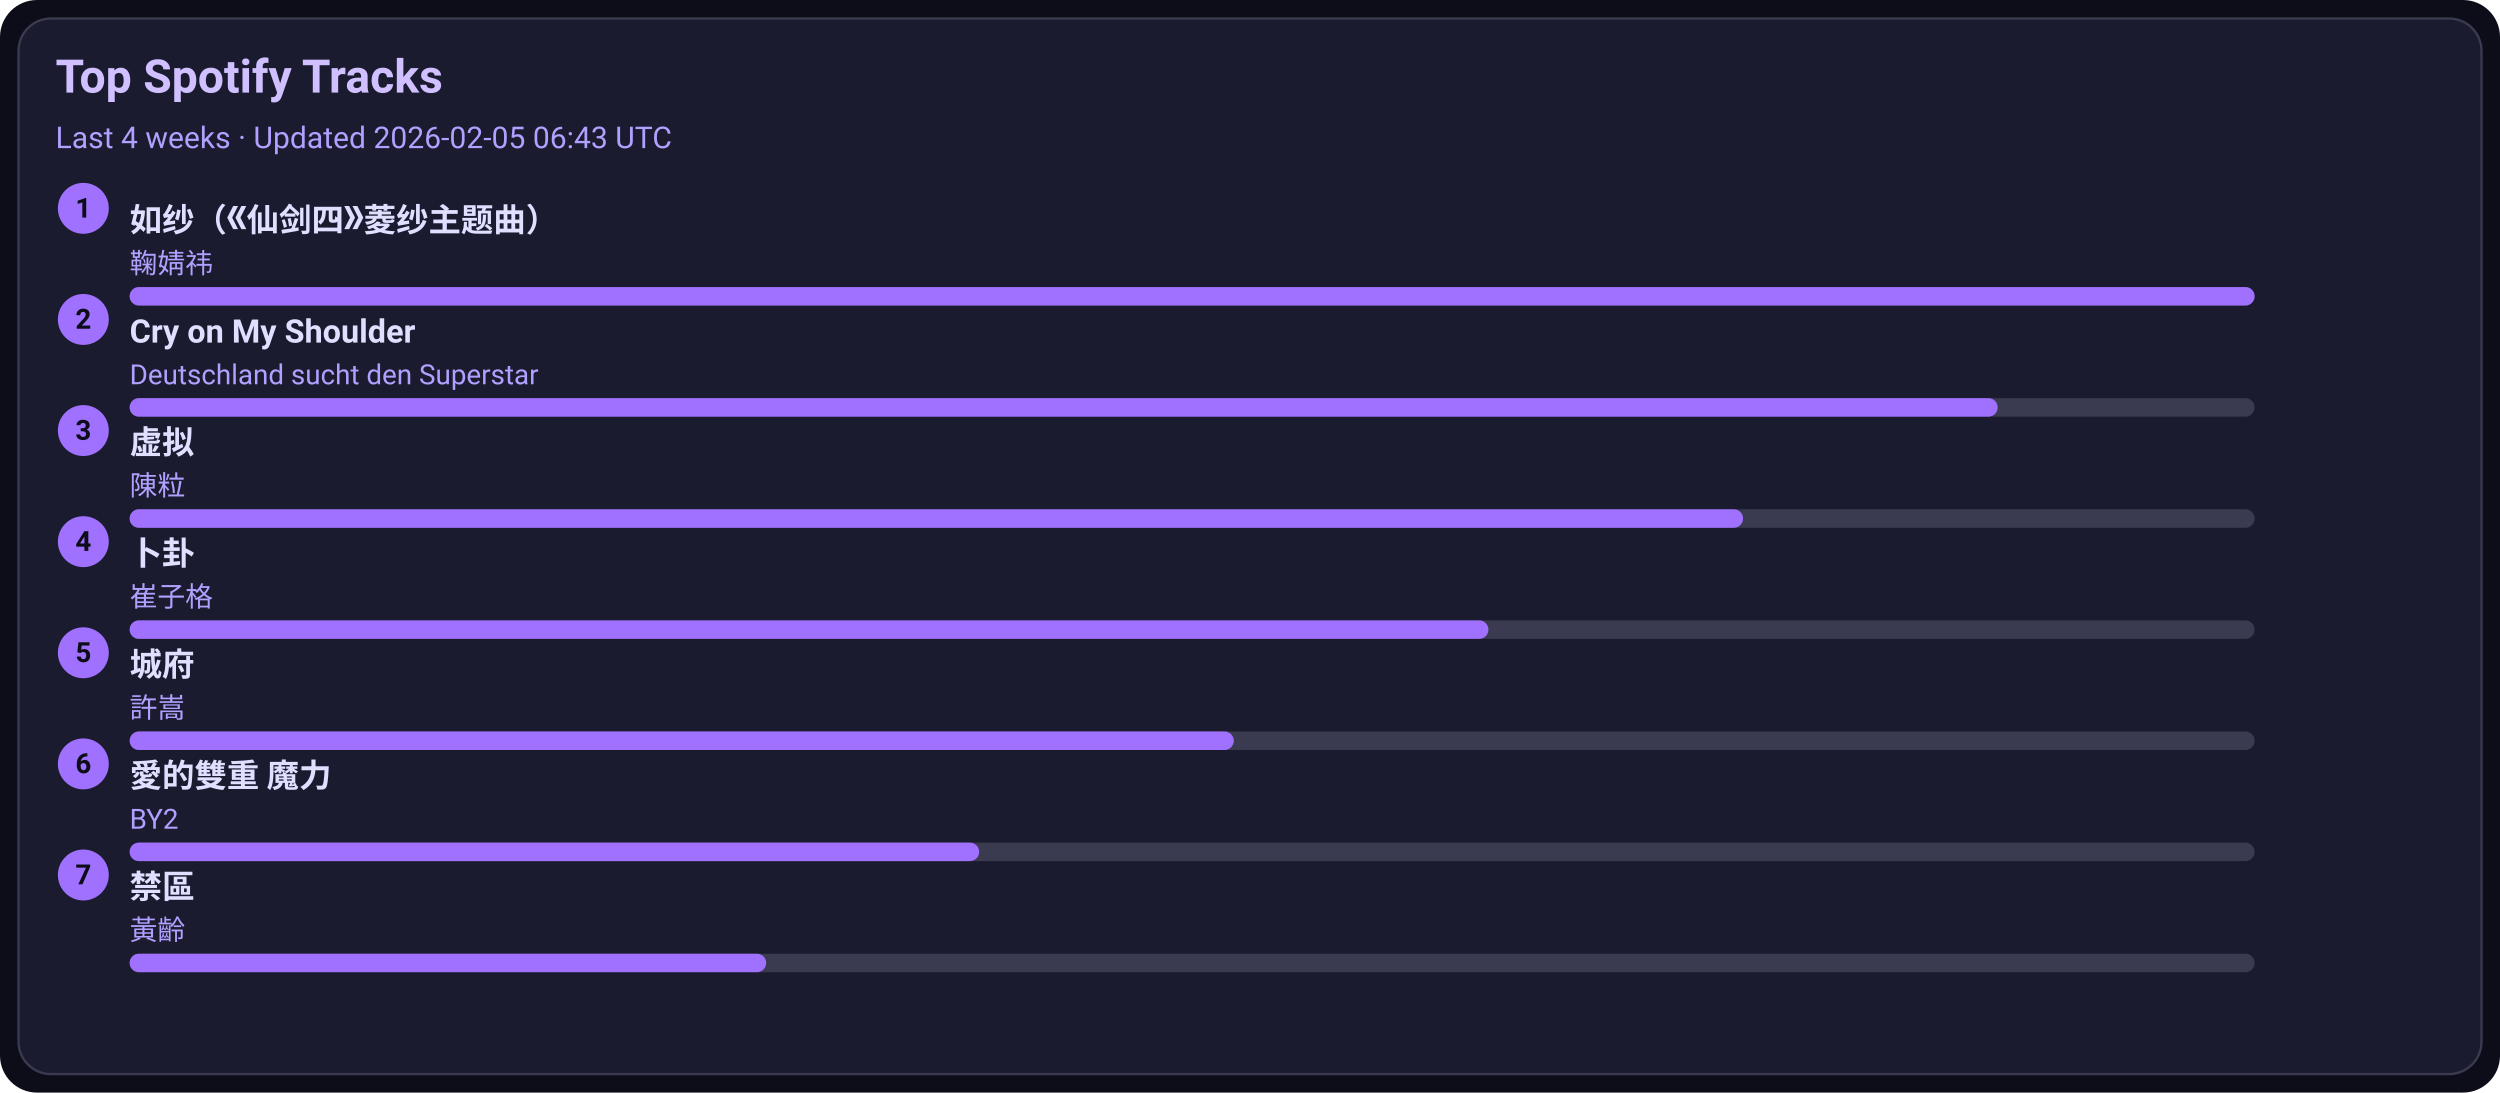
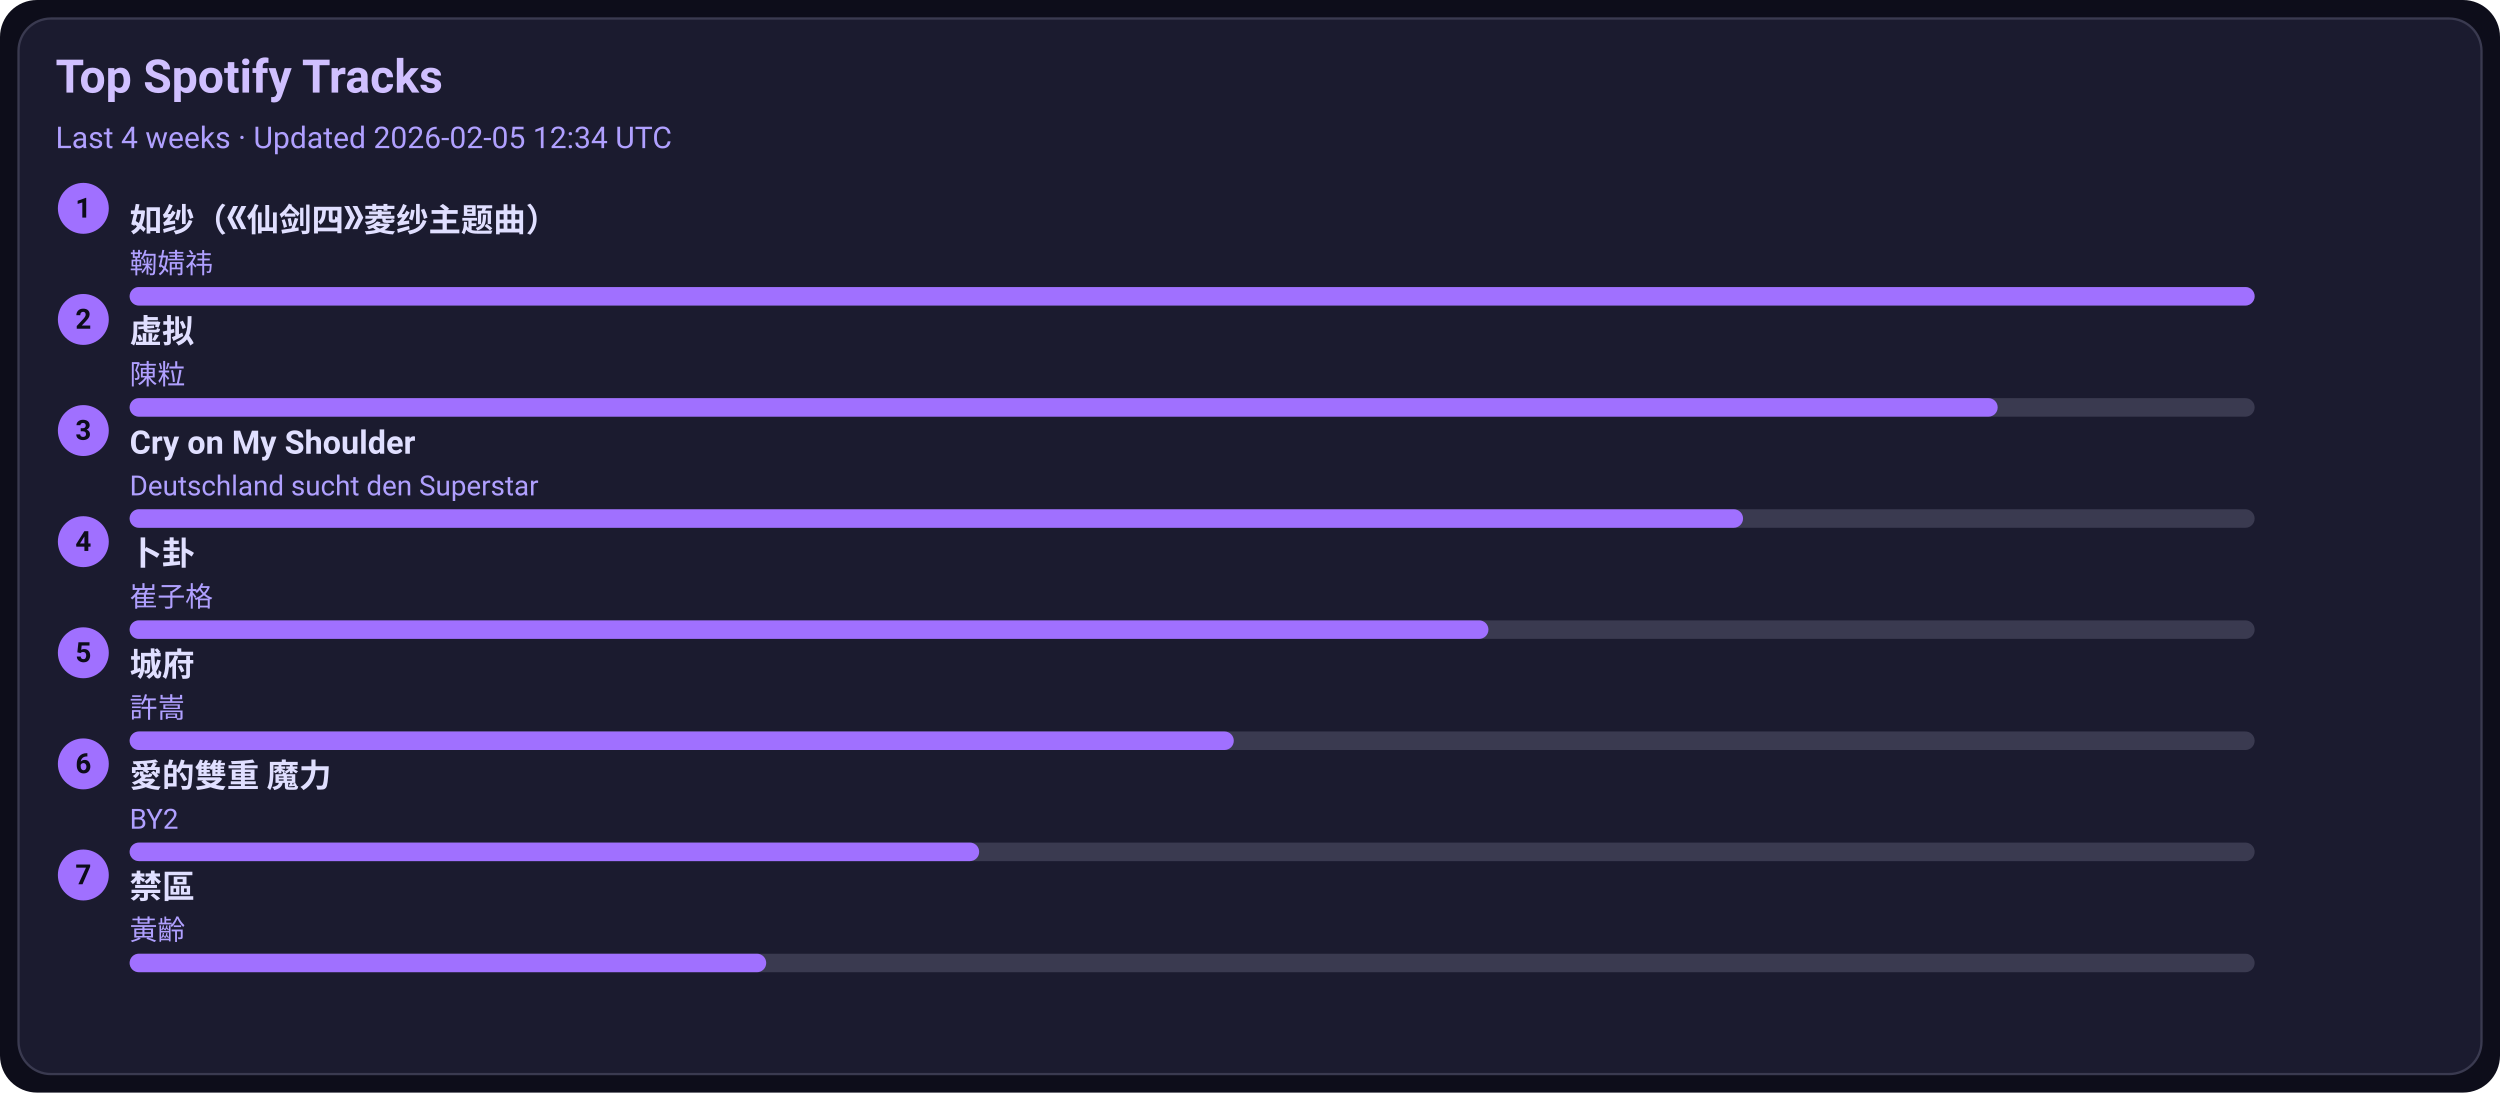
<svg xmlns="http://www.w3.org/2000/svg" width="1080" height="472" viewBox="0 0 1080 472">
  <style>text{font-family:-apple-system,BlinkMacSystemFont,Segoe UI,Roboto,Ubuntu,Helvetica Neue,Arial,Noto Sans,sans-serif}</style>
  <rect width="1080" height="472" rx="16" fill="#0d0d1a" />
  <rect x="8" y="8" width="1064" height="456" rx="14" fill="#1b1b2f" stroke="#3a3a50" />
  <text x="24" y="40" font-size="20" fill="#d0c0ff" font-weight="600">Top Spotify Tracks</text>
-   <text x="24" y="64" font-size="13" fill="#b0a0ff">Last 4 weeks · Updated 2026-02-05 06:43 UTC</text>
+   <text x="24" y="64" font-size="13" fill="#b0a0ff">Last 4 weeks · Updated 2026-02-05 12:34 UTC</text>
  <circle cx="36" cy="90" r="11" fill="#a070ff" />
  <text x="36" y="94" text-anchor="middle" font-size="12" fill="#0d0d1a" font-weight="700">1</text>
  <a href="https://open.spotify.com/track/69FUNgvEVkNbHq43lgvdme" target="_blank" rel="noopener noreferrer">
    <text x="56" y="100" font-size="14" fill="#e0dfff" font-weight="600">如纱（《仙剑四》菱纱主题曲）</text>
  </a>
  <text x="56" y="118" font-size="12" fill="#b0a0ff">鞠婧祎</text>
  <rect x="56" y="124" width="918" height="8" rx="4" fill="#3a3a50" />
  <rect x="56" y="124" width="918" height="8" rx="4" fill="#a070ff" />
  <circle cx="36" cy="138" r="11" fill="#a070ff" />
  <text x="36" y="142" text-anchor="middle" font-size="12" fill="#0d0d1a" font-weight="700">2</text>
-   <a href="https://open.spotify.com/track/6usmG2MoD0C0Lc2pNgCVWV" target="_blank" rel="noopener noreferrer">
-     <text x="56" y="148" font-size="14" fill="#e0dfff" font-weight="600">Cry on My Shoulder</text>
+   <a href="https://open.spotify.com/track/5l9sg05BhpfsdLfRvjGsAf" target="_blank" rel="noopener noreferrer">
+     <text x="56" y="148" font-size="14" fill="#e0dfff" font-weight="600">虚拟</text>
  </a>
-   <text x="56" y="166" font-size="12" fill="#b0a0ff">Deutschland sucht den Superstar</text>
+   <text x="56" y="166" font-size="12" fill="#b0a0ff">陳粒</text>
  <rect x="56" y="172" width="918" height="8" rx="4" fill="#3a3a50" />
  <rect x="56" y="172" width="807" height="8" rx="4" fill="#a070ff" />
  <circle cx="36" cy="186" r="11" fill="#a070ff" />
  <text x="36" y="190" text-anchor="middle" font-size="12" fill="#0d0d1a" font-weight="700">3</text>
-   <a href="https://open.spotify.com/track/5l9sg05BhpfsdLfRvjGsAf" target="_blank" rel="noopener noreferrer">
-     <text x="56" y="196" font-size="14" fill="#e0dfff" font-weight="600">虚拟</text>
+   <a href="https://open.spotify.com/track/6usmG2MoD0C0Lc2pNgCVWV" target="_blank" rel="noopener noreferrer">
+     <text x="56" y="196" font-size="14" fill="#e0dfff" font-weight="600">Cry on My Shoulder</text>
  </a>
-   <text x="56" y="214" font-size="12" fill="#b0a0ff">陳粒</text>
+   <text x="56" y="214" font-size="12" fill="#b0a0ff">Deutschland sucht den Superstar</text>
  <rect x="56" y="220" width="918" height="8" rx="4" fill="#3a3a50" />
  <rect x="56" y="220" width="697" height="8" rx="4" fill="#a070ff" />
  <circle cx="36" cy="234" r="11" fill="#a070ff" />
  <text x="36" y="238" text-anchor="middle" font-size="12" fill="#0d0d1a" font-weight="700">4</text>
  <a href="https://open.spotify.com/track/4ToeYifpQaikbYa7krOD6s" target="_blank" rel="noopener noreferrer">
    <text x="56" y="244" font-size="14" fill="#e0dfff" font-weight="600">卜卦</text>
  </a>
  <text x="56" y="262" font-size="12" fill="#b0a0ff">崔子格</text>
  <rect x="56" y="268" width="918" height="8" rx="4" fill="#3a3a50" />
  <rect x="56" y="268" width="587" height="8" rx="4" fill="#a070ff" />
  <circle cx="36" cy="282" r="11" fill="#a070ff" />
  <text x="36" y="286" text-anchor="middle" font-size="12" fill="#0d0d1a" font-weight="700">5</text>
  <a href="https://open.spotify.com/track/4AmlSf7hye0QVpnHCcEoEw" target="_blank" rel="noopener noreferrer">
    <text x="56" y="292" font-size="14" fill="#e0dfff" font-weight="600">城府</text>
  </a>
  <text x="56" y="310" font-size="12" fill="#b0a0ff">許嵩</text>
  <rect x="56" y="316" width="918" height="8" rx="4" fill="#3a3a50" />
  <rect x="56" y="316" width="477" height="8" rx="4" fill="#a070ff" />
  <circle cx="36" cy="330" r="11" fill="#a070ff" />
  <text x="36" y="334" text-anchor="middle" font-size="12" fill="#0d0d1a" font-weight="700">6</text>
  <a href="https://open.spotify.com/track/0yYmS4k3R0TTdDhvOBxRVp" target="_blank" rel="noopener noreferrer">
    <text x="56" y="340" font-size="14" fill="#e0dfff" font-weight="600">愛的雙重 魔力</text>
  </a>
  <text x="56" y="358" font-size="12" fill="#b0a0ff">BY2</text>
  <rect x="56" y="364" width="918" height="8" rx="4" fill="#3a3a50" />
  <rect x="56" y="364" width="367" height="8" rx="4" fill="#a070ff" />
  <circle cx="36" cy="378" r="11" fill="#a070ff" />
  <text x="36" y="382" text-anchor="middle" font-size="12" fill="#0d0d1a" font-weight="700">7</text>
  <a href="https://open.spotify.com/track/5HAMeMgu9hGL5a8ZwNz6cp" target="_blank" rel="noopener noreferrer">
    <text x="56" y="388" font-size="14" fill="#e0dfff" font-weight="600">禁區</text>
  </a>
  <text x="56" y="406" font-size="12" fill="#b0a0ff">黃齡</text>
  <rect x="56" y="412" width="918" height="8" rx="4" fill="#3a3a50" />
  <rect x="56" y="412" width="275" height="8" rx="4" fill="#a070ff" />
</svg>
